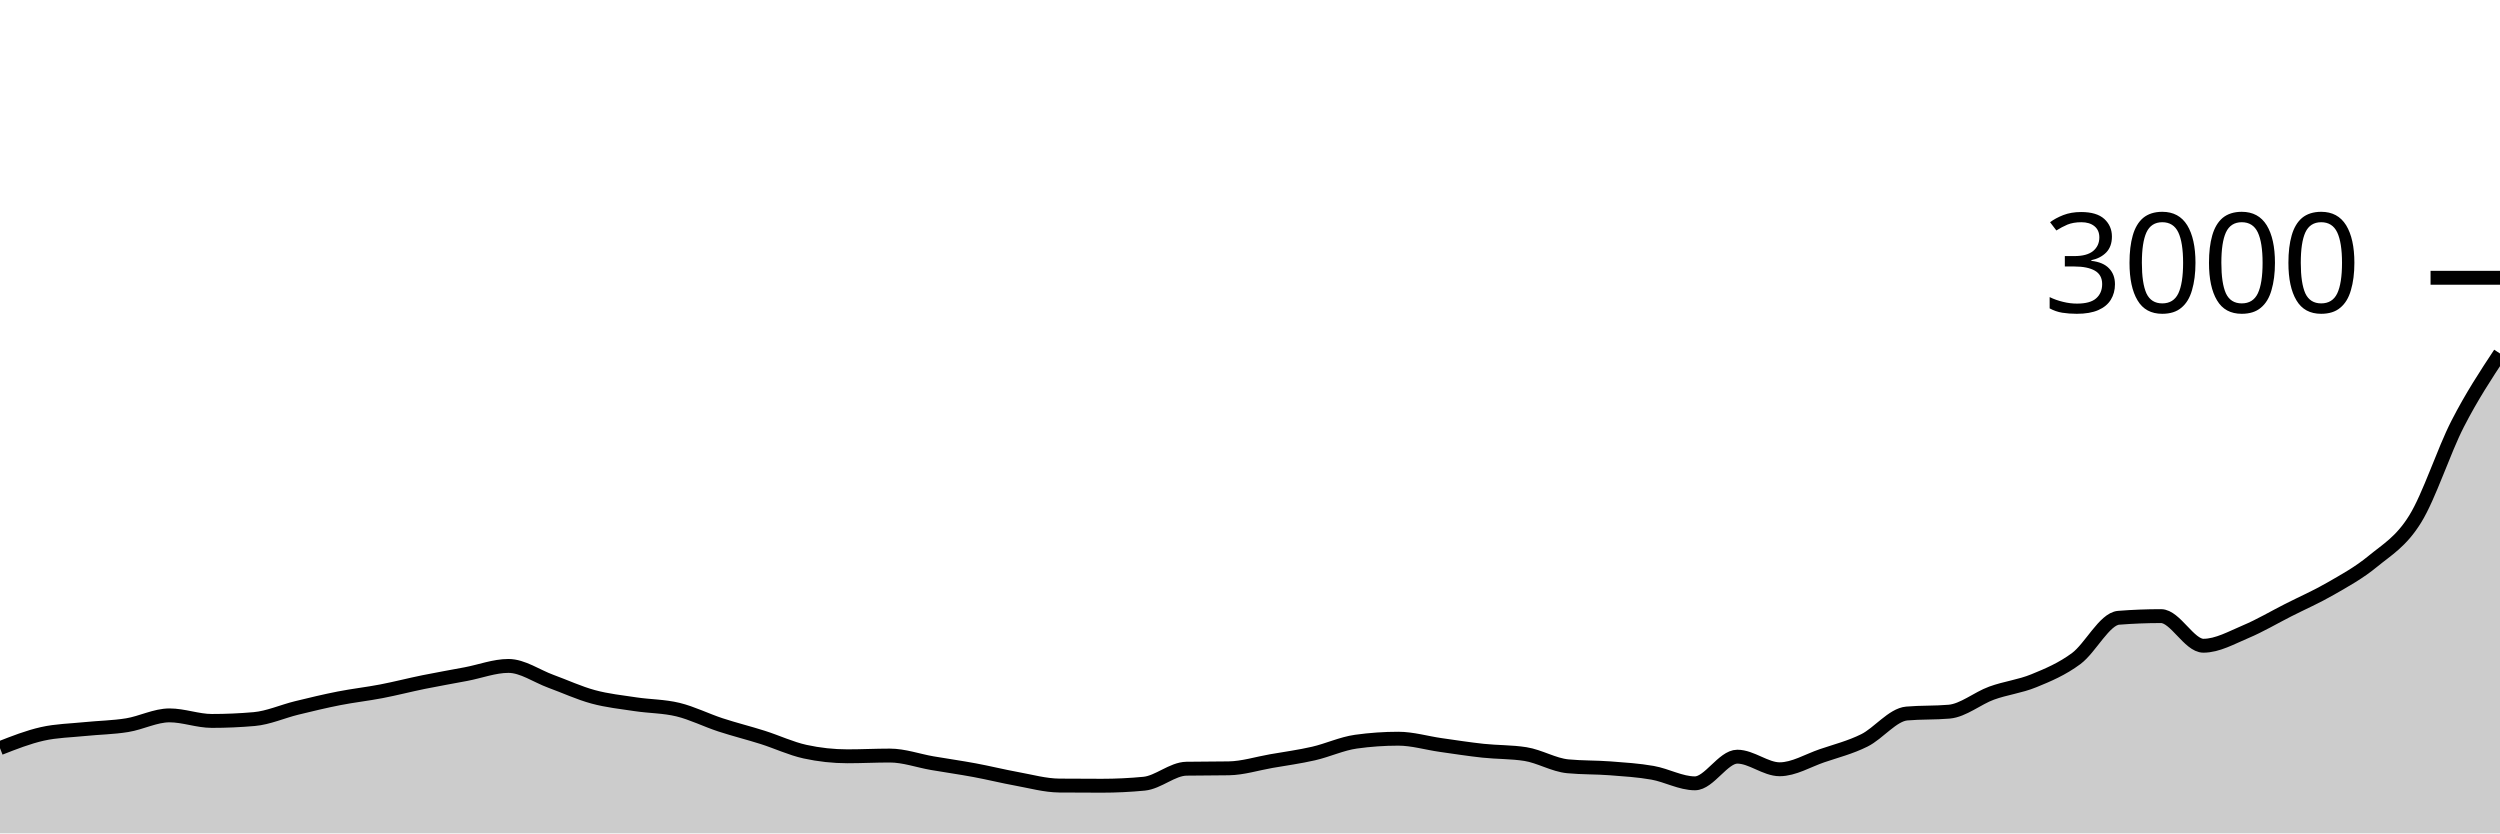
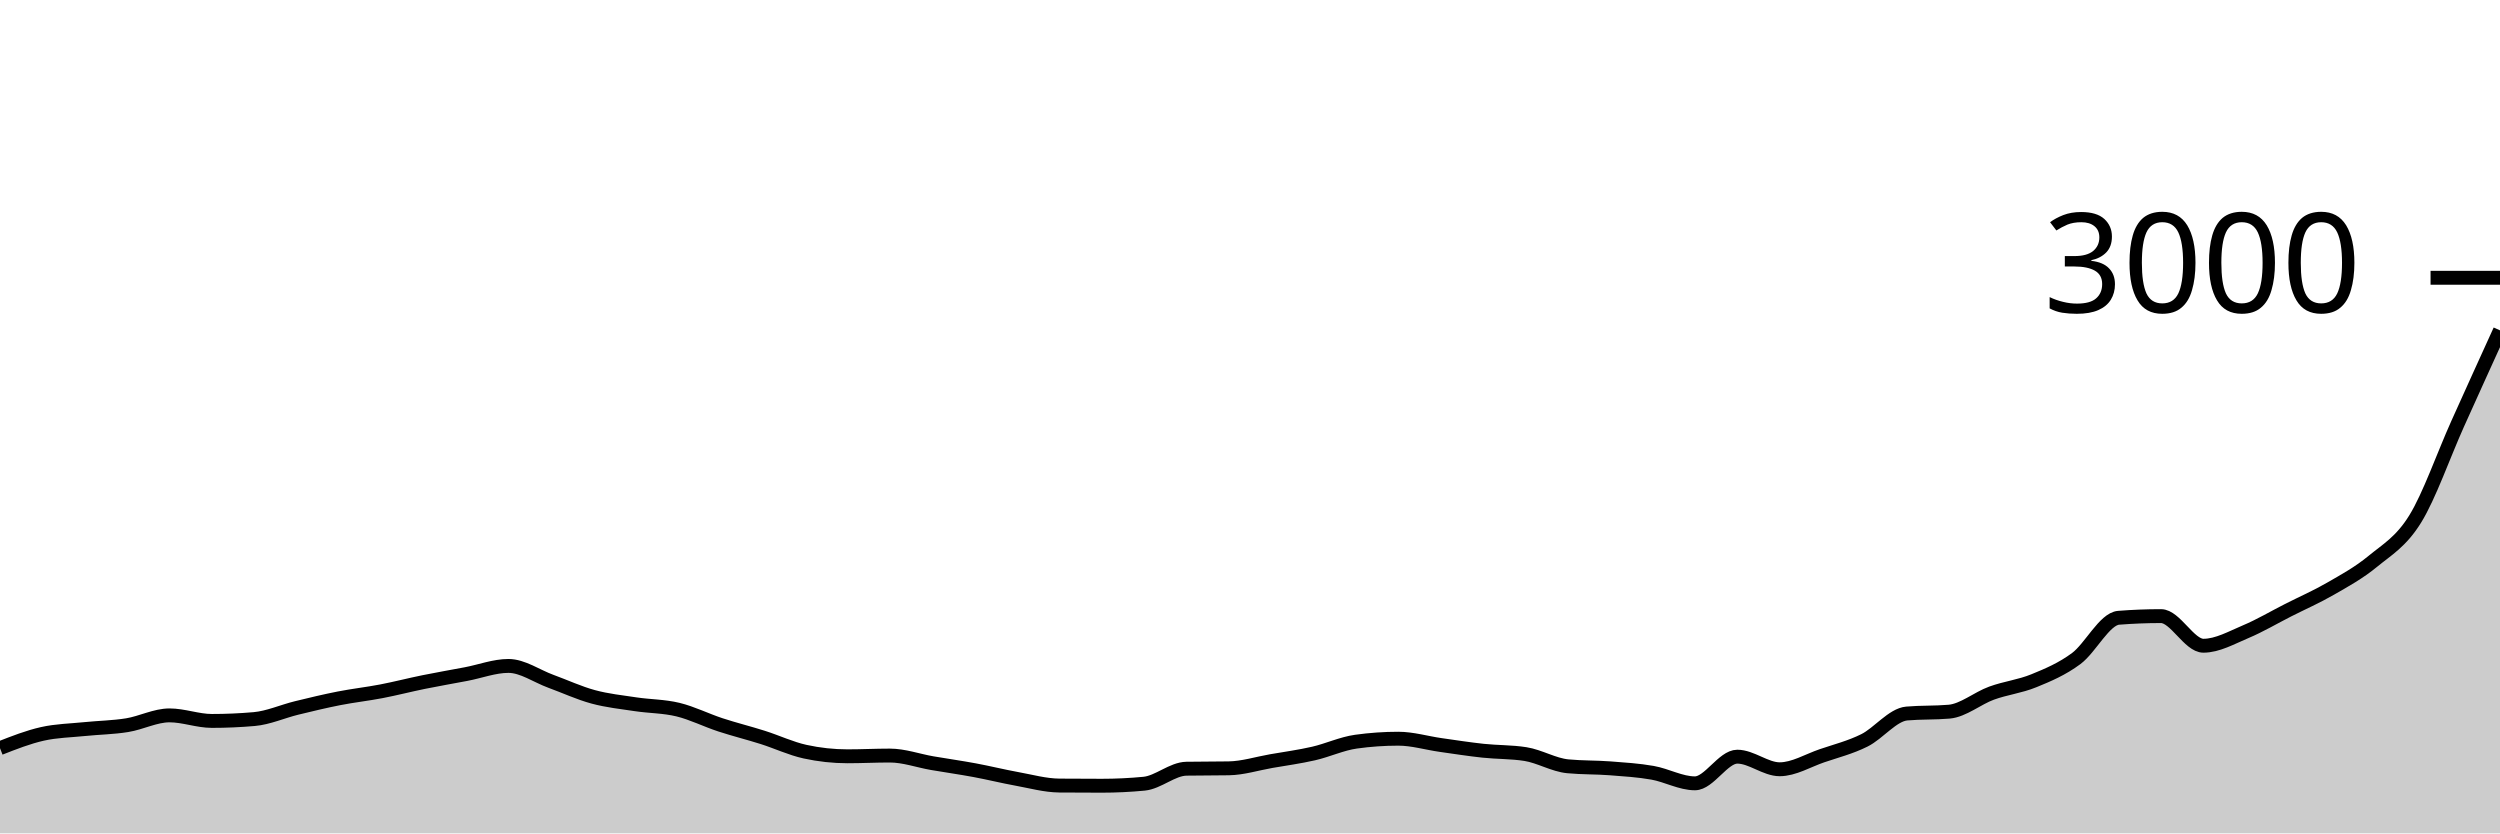
<svg xmlns="http://www.w3.org/2000/svg" viewBox="0 0 180 60">
  <g transform="translate(0,20)">
-     <path class="area" fill="rgba(0, 0, 0, 0.2)" d="M0,33.867C1.017,33.468,2.034,33.069,3.051,32.84C4.068,32.611,5.085,32.598,6.102,32.493C7.119,32.389,8.136,32.378,9.153,32.213C10.169,32.049,11.186,31.507,12.203,31.507C13.22,31.507,14.237,31.907,15.254,31.907C16.271,31.907,17.288,31.862,18.305,31.773C19.322,31.684,20.339,31.222,21.356,30.973C22.373,30.724,23.39,30.48,24.407,30.28C25.424,30.08,26.441,29.969,27.458,29.773C28.475,29.578,29.492,29.313,30.508,29.107C31.525,28.9,32.542,28.727,33.559,28.533C34.576,28.34,35.593,27.947,36.61,27.947C37.627,27.947,38.644,28.682,39.661,29.053C40.678,29.424,41.695,29.898,42.712,30.173C43.729,30.449,44.746,30.553,45.763,30.707C46.78,30.86,47.797,30.847,48.814,31.093C49.831,31.34,50.847,31.853,51.864,32.187C52.881,32.52,53.898,32.771,54.915,33.093C55.932,33.416,56.949,33.898,57.966,34.12C58.983,34.342,60,34.453,61.017,34.453C62.034,34.453,63.051,34.4,64.068,34.4C65.085,34.4,66.102,34.771,67.119,34.947C68.136,35.122,69.153,35.264,70.169,35.453C71.186,35.642,72.203,35.896,73.22,36.08C74.237,36.264,75.254,36.551,76.271,36.56C77.288,36.569,78.305,36.573,79.322,36.573C80.339,36.573,81.356,36.524,82.373,36.427C83.39,36.329,84.407,35.364,85.424,35.347C86.441,35.329,87.458,35.338,88.475,35.32C89.492,35.302,90.508,34.978,91.525,34.8C92.542,34.622,93.559,34.487,94.576,34.253C95.593,34.02,96.61,33.542,97.627,33.4C98.644,33.258,99.661,33.187,100.678,33.187C101.695,33.187,102.712,33.496,103.729,33.64C104.746,33.784,105.763,33.944,106.78,34.053C107.797,34.162,108.814,34.133,109.831,34.293C110.847,34.453,111.864,35.076,112.881,35.173C113.898,35.271,114.915,35.242,115.932,35.32C116.949,35.398,117.966,35.46,118.983,35.64C120,35.82,121.017,36.4,122.034,36.4C123.051,36.4,124.068,34.48,125.085,34.48C126.102,34.48,127.119,35.387,128.136,35.387C129.153,35.387,130.169,34.76,131.186,34.413C132.203,34.067,133.22,33.813,134.237,33.307C135.254,32.8,136.271,31.462,137.288,31.373C138.305,31.284,139.322,31.329,140.339,31.24C141.356,31.151,142.373,30.278,143.39,29.907C144.407,29.536,145.424,29.429,146.441,29.013C147.458,28.598,148.475,28.169,149.492,27.413C150.508,26.658,151.525,24.56,152.542,24.48C153.559,24.4,154.576,24.36,155.593,24.36C156.61,24.36,157.627,26.493,158.644,26.493C159.661,26.493,160.678,25.907,161.695,25.48C162.712,25.053,163.729,24.449,164.746,23.933C165.763,23.418,166.78,22.973,167.797,22.387C168.814,21.8,169.831,21.251,170.847,20.413C171.864,19.576,172.881,19.009,173.898,17.36C174.915,15.711,175.932,12.504,176.949,10.52C177.966,8.536,178.983,6.994,180,5.453L180,40C178.983,40,177.966,40,176.949,40C175.932,40,174.915,40,173.898,40C172.881,40,171.864,40,170.847,40C169.831,40,168.814,40,167.797,40C166.78,40,165.763,40,164.746,40C163.729,40,162.712,40,161.695,40C160.678,40,159.661,40,158.644,40C157.627,40,156.61,40,155.593,40C154.576,40,153.559,40,152.542,40C151.525,40,150.508,40,149.492,40C148.475,40,147.458,40,146.441,40C145.424,40,144.407,40,143.39,40C142.373,40,141.356,40,140.339,40C139.322,40,138.305,40,137.288,40C136.271,40,135.254,40,134.237,40C133.22,40,132.203,40,131.186,40C130.169,40,129.153,40,128.136,40C127.119,40,126.102,40,125.085,40C124.068,40,123.051,40,122.034,40C121.017,40,120,40,118.983,40C117.966,40,116.949,40,115.932,40C114.915,40,113.898,40,112.881,40C111.864,40,110.847,40,109.831,40C108.814,40,107.797,40,106.78,40C105.763,40,104.746,40,103.729,40C102.712,40,101.695,40,100.678,40C99.661,40,98.644,40,97.627,40C96.61,40,95.593,40,94.576,40C93.559,40,92.542,40,91.525,40C90.508,40,89.492,40,88.475,40C87.458,40,86.441,40,85.424,40C84.407,40,83.39,40,82.373,40C81.356,40,80.339,40,79.322,40C78.305,40,77.288,40,76.271,40C75.254,40,74.237,40,73.22,40C72.203,40,71.186,40,70.169,40C69.153,40,68.136,40,67.119,40C66.102,40,65.085,40,64.068,40C63.051,40,62.034,40,61.017,40C60,40,58.983,40,57.966,40C56.949,40,55.932,40,54.915,40C53.898,40,52.881,40,51.864,40C50.847,40,49.831,40,48.814,40C47.797,40,46.78,40,45.763,40C44.746,40,43.729,40,42.712,40C41.695,40,40.678,40,39.661,40C38.644,40,37.627,40,36.61,40C35.593,40,34.576,40,33.559,40C32.542,40,31.525,40,30.508,40C29.492,40,28.475,40,27.458,40C26.441,40,25.424,40,24.407,40C23.39,40,22.373,40,21.356,40C20.339,40,19.322,40,18.305,40C17.288,40,16.271,40,15.254,40C14.237,40,13.22,40,12.203,40C11.186,40,10.169,40,9.153,40C8.136,40,7.119,40,6.102,40C5.085,40,4.068,40,3.051,40C2.034,40,1.017,40,0,40Z" />
-     <path class="line" stroke="black" fill="none" d="M0,33.867C1.017,33.468,2.034,33.069,3.051,32.84C4.068,32.611,5.085,32.598,6.102,32.493C7.119,32.389,8.136,32.378,9.153,32.213C10.169,32.049,11.186,31.507,12.203,31.507C13.22,31.507,14.237,31.907,15.254,31.907C16.271,31.907,17.288,31.862,18.305,31.773C19.322,31.684,20.339,31.222,21.356,30.973C22.373,30.724,23.39,30.48,24.407,30.28C25.424,30.08,26.441,29.969,27.458,29.773C28.475,29.578,29.492,29.313,30.508,29.107C31.525,28.9,32.542,28.727,33.559,28.533C34.576,28.34,35.593,27.947,36.61,27.947C37.627,27.947,38.644,28.682,39.661,29.053C40.678,29.424,41.695,29.898,42.712,30.173C43.729,30.449,44.746,30.553,45.763,30.707C46.78,30.86,47.797,30.847,48.814,31.093C49.831,31.34,50.847,31.853,51.864,32.187C52.881,32.52,53.898,32.771,54.915,33.093C55.932,33.416,56.949,33.898,57.966,34.12C58.983,34.342,60,34.453,61.017,34.453C62.034,34.453,63.051,34.4,64.068,34.4C65.085,34.4,66.102,34.771,67.119,34.947C68.136,35.122,69.153,35.264,70.169,35.453C71.186,35.642,72.203,35.896,73.22,36.08C74.237,36.264,75.254,36.551,76.271,36.56C77.288,36.569,78.305,36.573,79.322,36.573C80.339,36.573,81.356,36.524,82.373,36.427C83.39,36.329,84.407,35.364,85.424,35.347C86.441,35.329,87.458,35.338,88.475,35.32C89.492,35.302,90.508,34.978,91.525,34.8C92.542,34.622,93.559,34.487,94.576,34.253C95.593,34.02,96.61,33.542,97.627,33.4C98.644,33.258,99.661,33.187,100.678,33.187C101.695,33.187,102.712,33.496,103.729,33.64C104.746,33.784,105.763,33.944,106.78,34.053C107.797,34.162,108.814,34.133,109.831,34.293C110.847,34.453,111.864,35.076,112.881,35.173C113.898,35.271,114.915,35.242,115.932,35.32C116.949,35.398,117.966,35.46,118.983,35.64C120,35.82,121.017,36.4,122.034,36.4C123.051,36.4,124.068,34.48,125.085,34.48C126.102,34.48,127.119,35.387,128.136,35.387C129.153,35.387,130.169,34.76,131.186,34.413C132.203,34.067,133.22,33.813,134.237,33.307C135.254,32.8,136.271,31.462,137.288,31.373C138.305,31.284,139.322,31.329,140.339,31.24C141.356,31.151,142.373,30.278,143.39,29.907C144.407,29.536,145.424,29.429,146.441,29.013C147.458,28.598,148.475,28.169,149.492,27.413C150.508,26.658,151.525,24.56,152.542,24.48C153.559,24.4,154.576,24.36,155.593,24.36C156.61,24.36,157.627,26.493,158.644,26.493C159.661,26.493,160.678,25.907,161.695,25.48C162.712,25.053,163.729,24.449,164.746,23.933C165.763,23.418,166.78,22.973,167.797,22.387C168.814,21.8,169.831,21.251,170.847,20.413C171.864,19.576,172.881,19.009,173.898,17.36C174.915,15.711,175.932,12.504,176.949,10.52C177.966,8.536,178.983,6.994,180,5.453" />
+     <path class="area" fill="rgba(0, 0, 0, 0.2)" d="M0,33.867C1.017,33.468,2.034,33.069,3.051,32.84C4.068,32.611,5.085,32.598,6.102,32.493C7.119,32.389,8.136,32.378,9.153,32.213C10.169,32.049,11.186,31.507,12.203,31.507C13.22,31.507,14.237,31.907,15.254,31.907C16.271,31.907,17.288,31.862,18.305,31.773C19.322,31.684,20.339,31.222,21.356,30.973C22.373,30.724,23.39,30.48,24.407,30.28C25.424,30.08,26.441,29.969,27.458,29.773C28.475,29.578,29.492,29.313,30.508,29.107C31.525,28.9,32.542,28.727,33.559,28.533C34.576,28.34,35.593,27.947,36.61,27.947C37.627,27.947,38.644,28.682,39.661,29.053C40.678,29.424,41.695,29.898,42.712,30.173C43.729,30.449,44.746,30.553,45.763,30.707C46.78,30.86,47.797,30.847,48.814,31.093C49.831,31.34,50.847,31.853,51.864,32.187C52.881,32.52,53.898,32.771,54.915,33.093C55.932,33.416,56.949,33.898,57.966,34.12C58.983,34.342,60,34.453,61.017,34.453C62.034,34.453,63.051,34.4,64.068,34.4C65.085,34.4,66.102,34.771,67.119,34.947C68.136,35.122,69.153,35.264,70.169,35.453C71.186,35.642,72.203,35.896,73.22,36.08C74.237,36.264,75.254,36.551,76.271,36.56C77.288,36.569,78.305,36.573,79.322,36.573C80.339,36.573,81.356,36.524,82.373,36.427C83.39,36.329,84.407,35.364,85.424,35.347C86.441,35.329,87.458,35.338,88.475,35.32C89.492,35.302,90.508,34.978,91.525,34.8C92.542,34.622,93.559,34.487,94.576,34.253C95.593,34.02,96.61,33.542,97.627,33.4C98.644,33.258,99.661,33.187,100.678,33.187C101.695,33.187,102.712,33.496,103.729,33.64C104.746,33.784,105.763,33.944,106.78,34.053C107.797,34.162,108.814,34.133,109.831,34.293C110.847,34.453,111.864,35.076,112.881,35.173C113.898,35.271,114.915,35.242,115.932,35.32C116.949,35.398,117.966,35.46,118.983,35.64C120,35.82,121.017,36.4,122.034,36.4C123.051,36.4,124.068,34.48,125.085,34.48C126.102,34.48,127.119,35.387,128.136,35.387C129.153,35.387,130.169,34.76,131.186,34.413C132.203,34.067,133.22,33.813,134.237,33.307C135.254,32.8,136.271,31.462,137.288,31.373C138.305,31.284,139.322,31.329,140.339,31.24C141.356,31.151,142.373,30.278,143.39,29.907C144.407,29.536,145.424,29.429,146.441,29.013C147.458,28.598,148.475,28.169,149.492,27.413C150.508,26.658,151.525,24.56,152.542,24.48C153.559,24.4,154.576,24.36,155.593,24.36C156.61,24.36,157.627,26.493,158.644,26.493C159.661,26.493,160.678,25.907,161.695,25.48C162.712,25.053,163.729,24.449,164.746,23.933C165.763,23.418,166.78,22.973,167.797,22.387C168.814,21.8,169.831,21.251,170.847,20.413C171.864,19.576,172.881,19.009,173.898,17.36C174.915,15.711,175.932,12.782,176.949,10.52C177.966,8.258,178.983,6.022,180,3.787L180,40C178.983,40,177.966,40,176.949,40C175.932,40,174.915,40,173.898,40C172.881,40,171.864,40,170.847,40C169.831,40,168.814,40,167.797,40C166.78,40,165.763,40,164.746,40C163.729,40,162.712,40,161.695,40C160.678,40,159.661,40,158.644,40C157.627,40,156.61,40,155.593,40C154.576,40,153.559,40,152.542,40C151.525,40,150.508,40,149.492,40C148.475,40,147.458,40,146.441,40C145.424,40,144.407,40,143.39,40C142.373,40,141.356,40,140.339,40C139.322,40,138.305,40,137.288,40C136.271,40,135.254,40,134.237,40C133.22,40,132.203,40,131.186,40C130.169,40,129.153,40,128.136,40C127.119,40,126.102,40,125.085,40C124.068,40,123.051,40,122.034,40C121.017,40,120,40,118.983,40C117.966,40,116.949,40,115.932,40C114.915,40,113.898,40,112.881,40C111.864,40,110.847,40,109.831,40C108.814,40,107.797,40,106.78,40C105.763,40,104.746,40,103.729,40C102.712,40,101.695,40,100.678,40C99.661,40,98.644,40,97.627,40C96.61,40,95.593,40,94.576,40C93.559,40,92.542,40,91.525,40C90.508,40,89.492,40,88.475,40C87.458,40,86.441,40,85.424,40C84.407,40,83.39,40,82.373,40C81.356,40,80.339,40,79.322,40C78.305,40,77.288,40,76.271,40C75.254,40,74.237,40,73.22,40C72.203,40,71.186,40,70.169,40C69.153,40,68.136,40,67.119,40C66.102,40,65.085,40,64.068,40C63.051,40,62.034,40,61.017,40C60,40,58.983,40,57.966,40C56.949,40,55.932,40,54.915,40C53.898,40,52.881,40,51.864,40C50.847,40,49.831,40,48.814,40C47.797,40,46.78,40,45.763,40C44.746,40,43.729,40,42.712,40C41.695,40,40.678,40,39.661,40C38.644,40,37.627,40,36.61,40C35.593,40,34.576,40,33.559,40C32.542,40,31.525,40,30.508,40C29.492,40,28.475,40,27.458,40C26.441,40,25.424,40,24.407,40C23.39,40,22.373,40,21.356,40C20.339,40,19.322,40,18.305,40C17.288,40,16.271,40,15.254,40C14.237,40,13.22,40,12.203,40C11.186,40,10.169,40,9.153,40C8.136,40,7.119,40,6.102,40C5.085,40,4.068,40,3.051,40C2.034,40,1.017,40,0,40Z" />
+     <path class="line" stroke="black" fill="none" d="M0,33.867C1.017,33.468,2.034,33.069,3.051,32.84C4.068,32.611,5.085,32.598,6.102,32.493C7.119,32.389,8.136,32.378,9.153,32.213C10.169,32.049,11.186,31.507,12.203,31.507C13.22,31.507,14.237,31.907,15.254,31.907C16.271,31.907,17.288,31.862,18.305,31.773C19.322,31.684,20.339,31.222,21.356,30.973C22.373,30.724,23.39,30.48,24.407,30.28C25.424,30.08,26.441,29.969,27.458,29.773C28.475,29.578,29.492,29.313,30.508,29.107C31.525,28.9,32.542,28.727,33.559,28.533C34.576,28.34,35.593,27.947,36.61,27.947C37.627,27.947,38.644,28.682,39.661,29.053C40.678,29.424,41.695,29.898,42.712,30.173C43.729,30.449,44.746,30.553,45.763,30.707C46.78,30.86,47.797,30.847,48.814,31.093C49.831,31.34,50.847,31.853,51.864,32.187C52.881,32.52,53.898,32.771,54.915,33.093C55.932,33.416,56.949,33.898,57.966,34.12C58.983,34.342,60,34.453,61.017,34.453C62.034,34.453,63.051,34.4,64.068,34.4C65.085,34.4,66.102,34.771,67.119,34.947C68.136,35.122,69.153,35.264,70.169,35.453C71.186,35.642,72.203,35.896,73.22,36.08C74.237,36.264,75.254,36.551,76.271,36.56C77.288,36.569,78.305,36.573,79.322,36.573C80.339,36.573,81.356,36.524,82.373,36.427C83.39,36.329,84.407,35.364,85.424,35.347C86.441,35.329,87.458,35.338,88.475,35.32C89.492,35.302,90.508,34.978,91.525,34.8C92.542,34.622,93.559,34.487,94.576,34.253C95.593,34.02,96.61,33.542,97.627,33.4C98.644,33.258,99.661,33.187,100.678,33.187C101.695,33.187,102.712,33.496,103.729,33.64C104.746,33.784,105.763,33.944,106.78,34.053C107.797,34.162,108.814,34.133,109.831,34.293C110.847,34.453,111.864,35.076,112.881,35.173C113.898,35.271,114.915,35.242,115.932,35.32C116.949,35.398,117.966,35.46,118.983,35.64C120,35.82,121.017,36.4,122.034,36.4C123.051,36.4,124.068,34.48,125.085,34.48C126.102,34.48,127.119,35.387,128.136,35.387C129.153,35.387,130.169,34.76,131.186,34.413C132.203,34.067,133.22,33.813,134.237,33.307C135.254,32.8,136.271,31.462,137.288,31.373C138.305,31.284,139.322,31.329,140.339,31.24C141.356,31.151,142.373,30.278,143.39,29.907C144.407,29.536,145.424,29.429,146.441,29.013C147.458,28.598,148.475,28.169,149.492,27.413C150.508,26.658,151.525,24.56,152.542,24.48C153.559,24.4,154.576,24.36,155.593,24.36C156.61,24.36,157.627,26.493,158.644,26.493C159.661,26.493,160.678,25.907,161.695,25.48C162.712,25.053,163.729,24.449,164.746,23.933C165.763,23.418,166.78,22.973,167.797,22.387C168.814,21.8,169.831,21.251,170.847,20.413C171.864,19.576,172.881,19.009,173.898,17.36C174.915,15.711,175.932,12.782,176.949,10.52C177.966,8.258,178.983,6.022,180,3.787" />
    <path class="axis-ceiling" stroke-width="1" stroke="black" fill="none" d="M175,0L180,0" />
    <text class="axis-ceiling-label" font-family="sans-serif" text-anchor="end" font-size="10px" x="170" y="2.5">3000</text>
  </g>
</svg>
